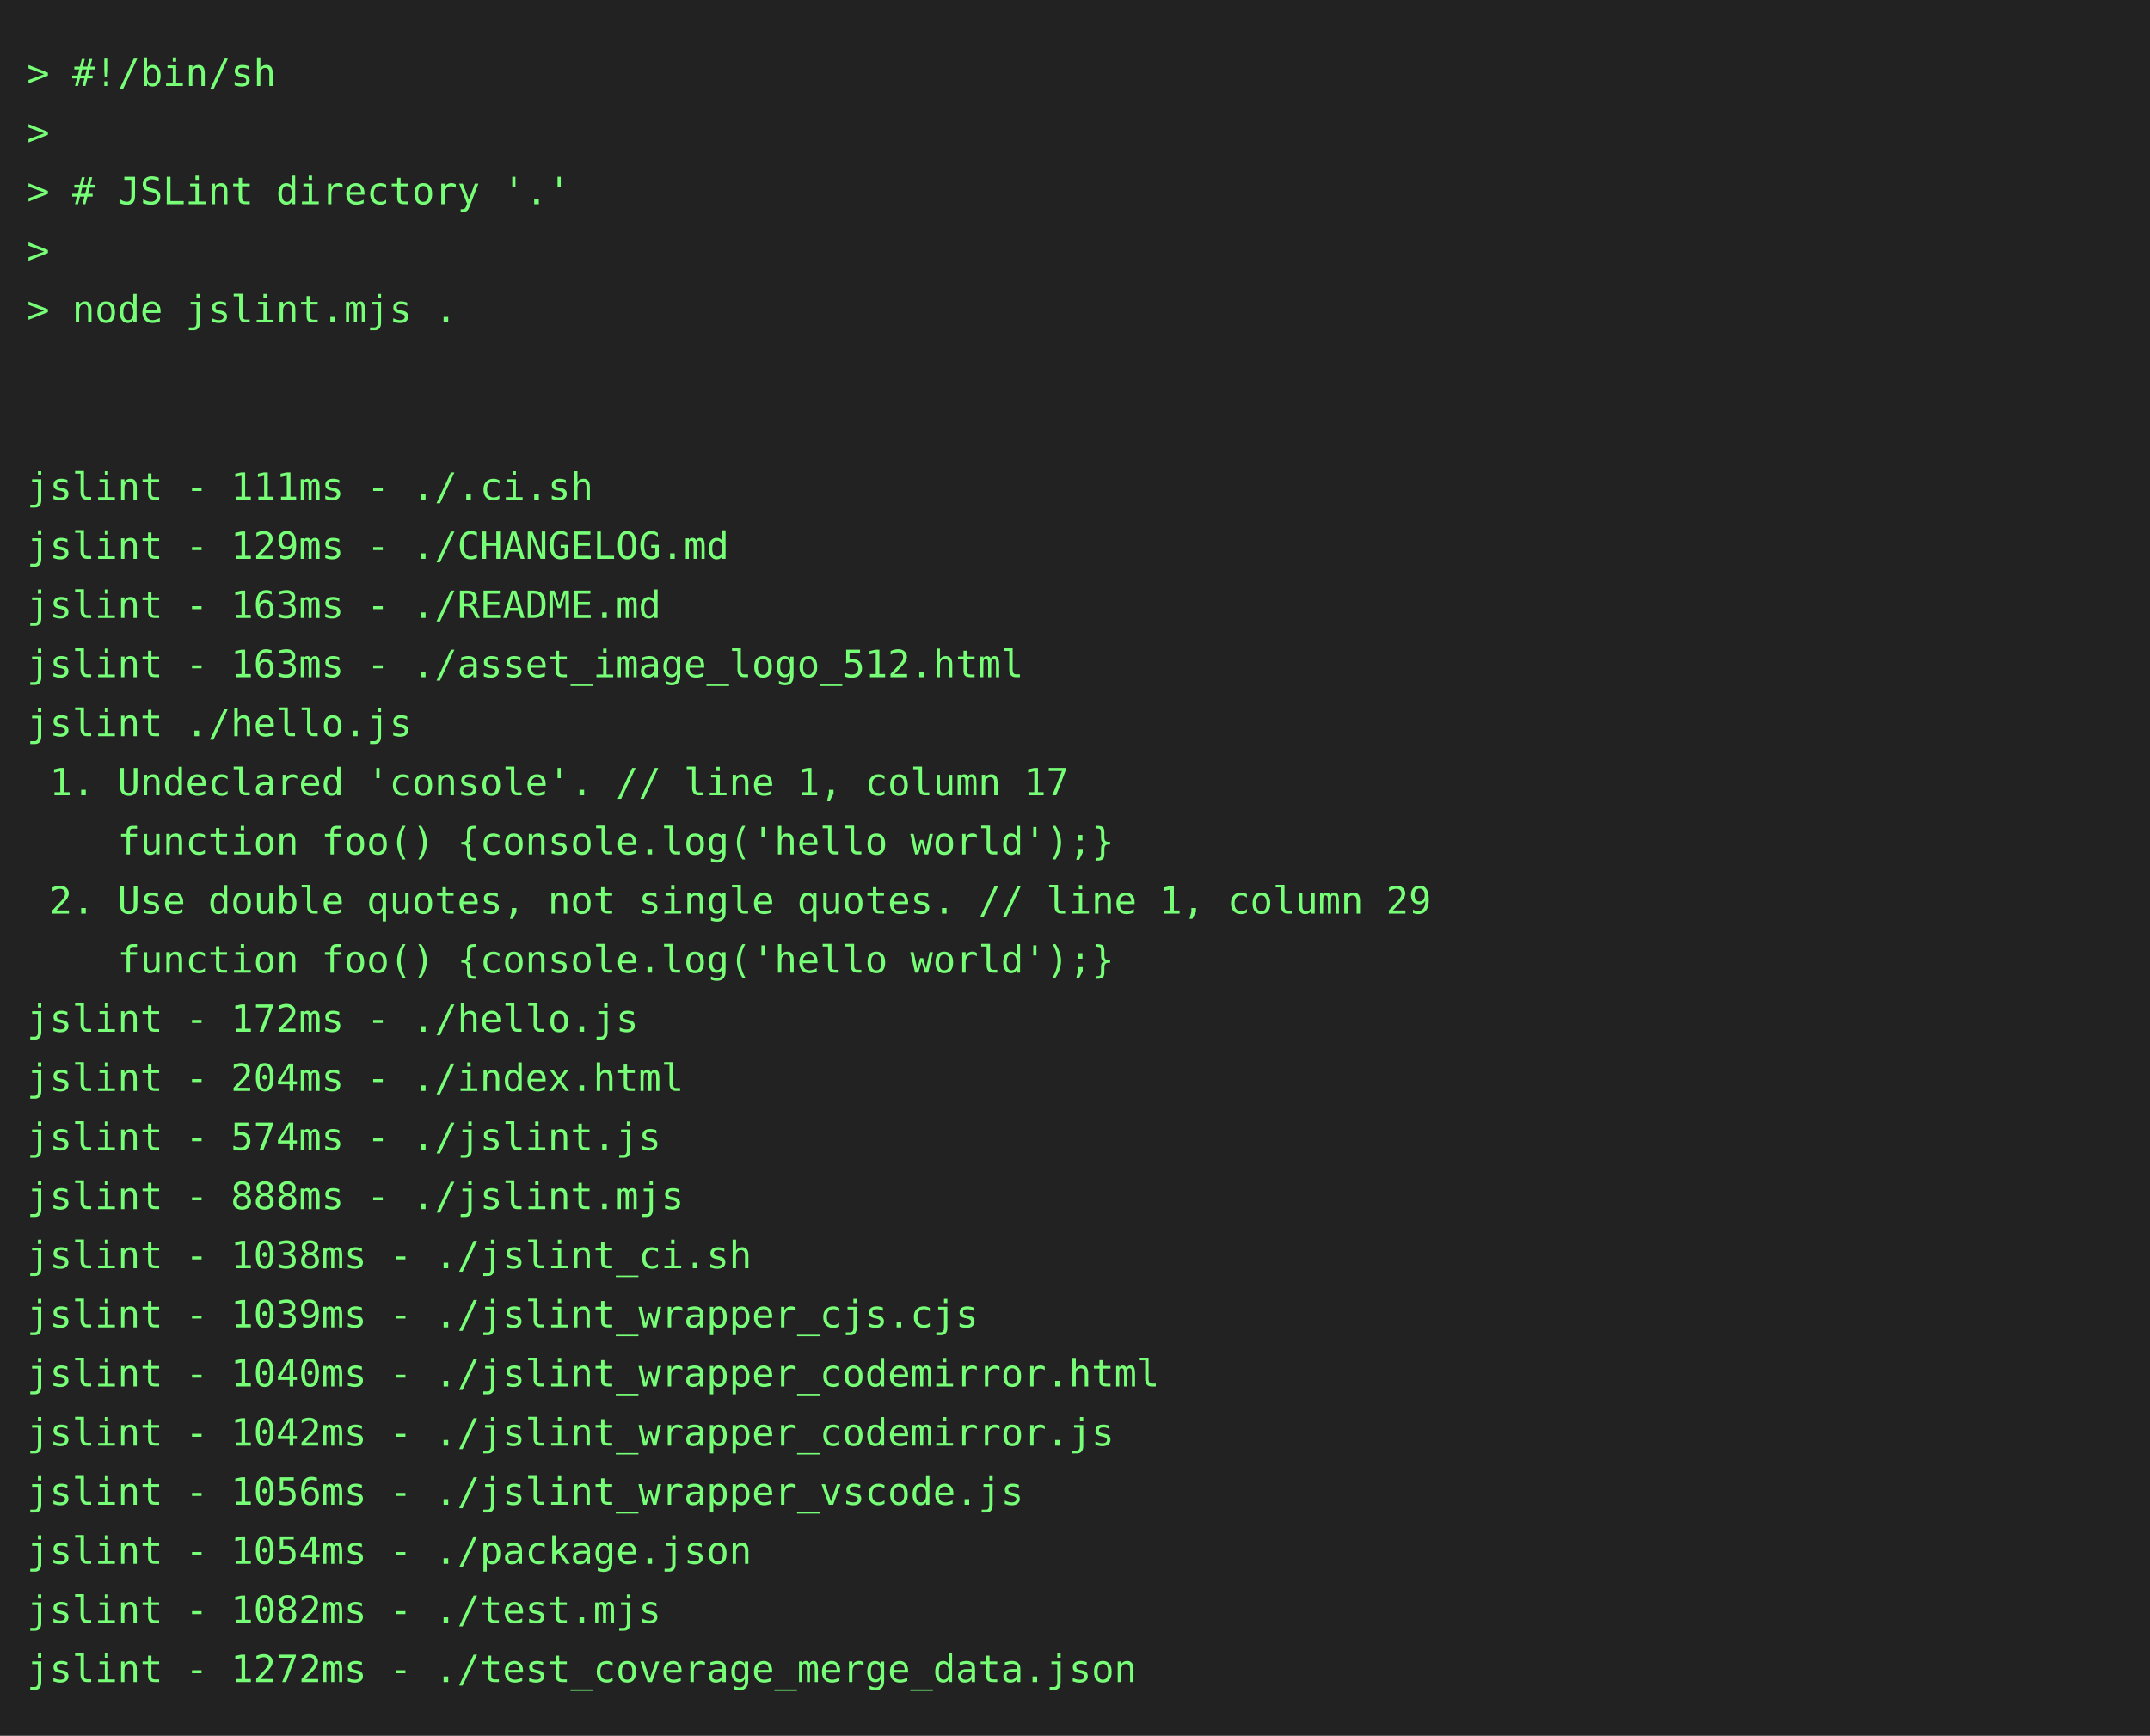
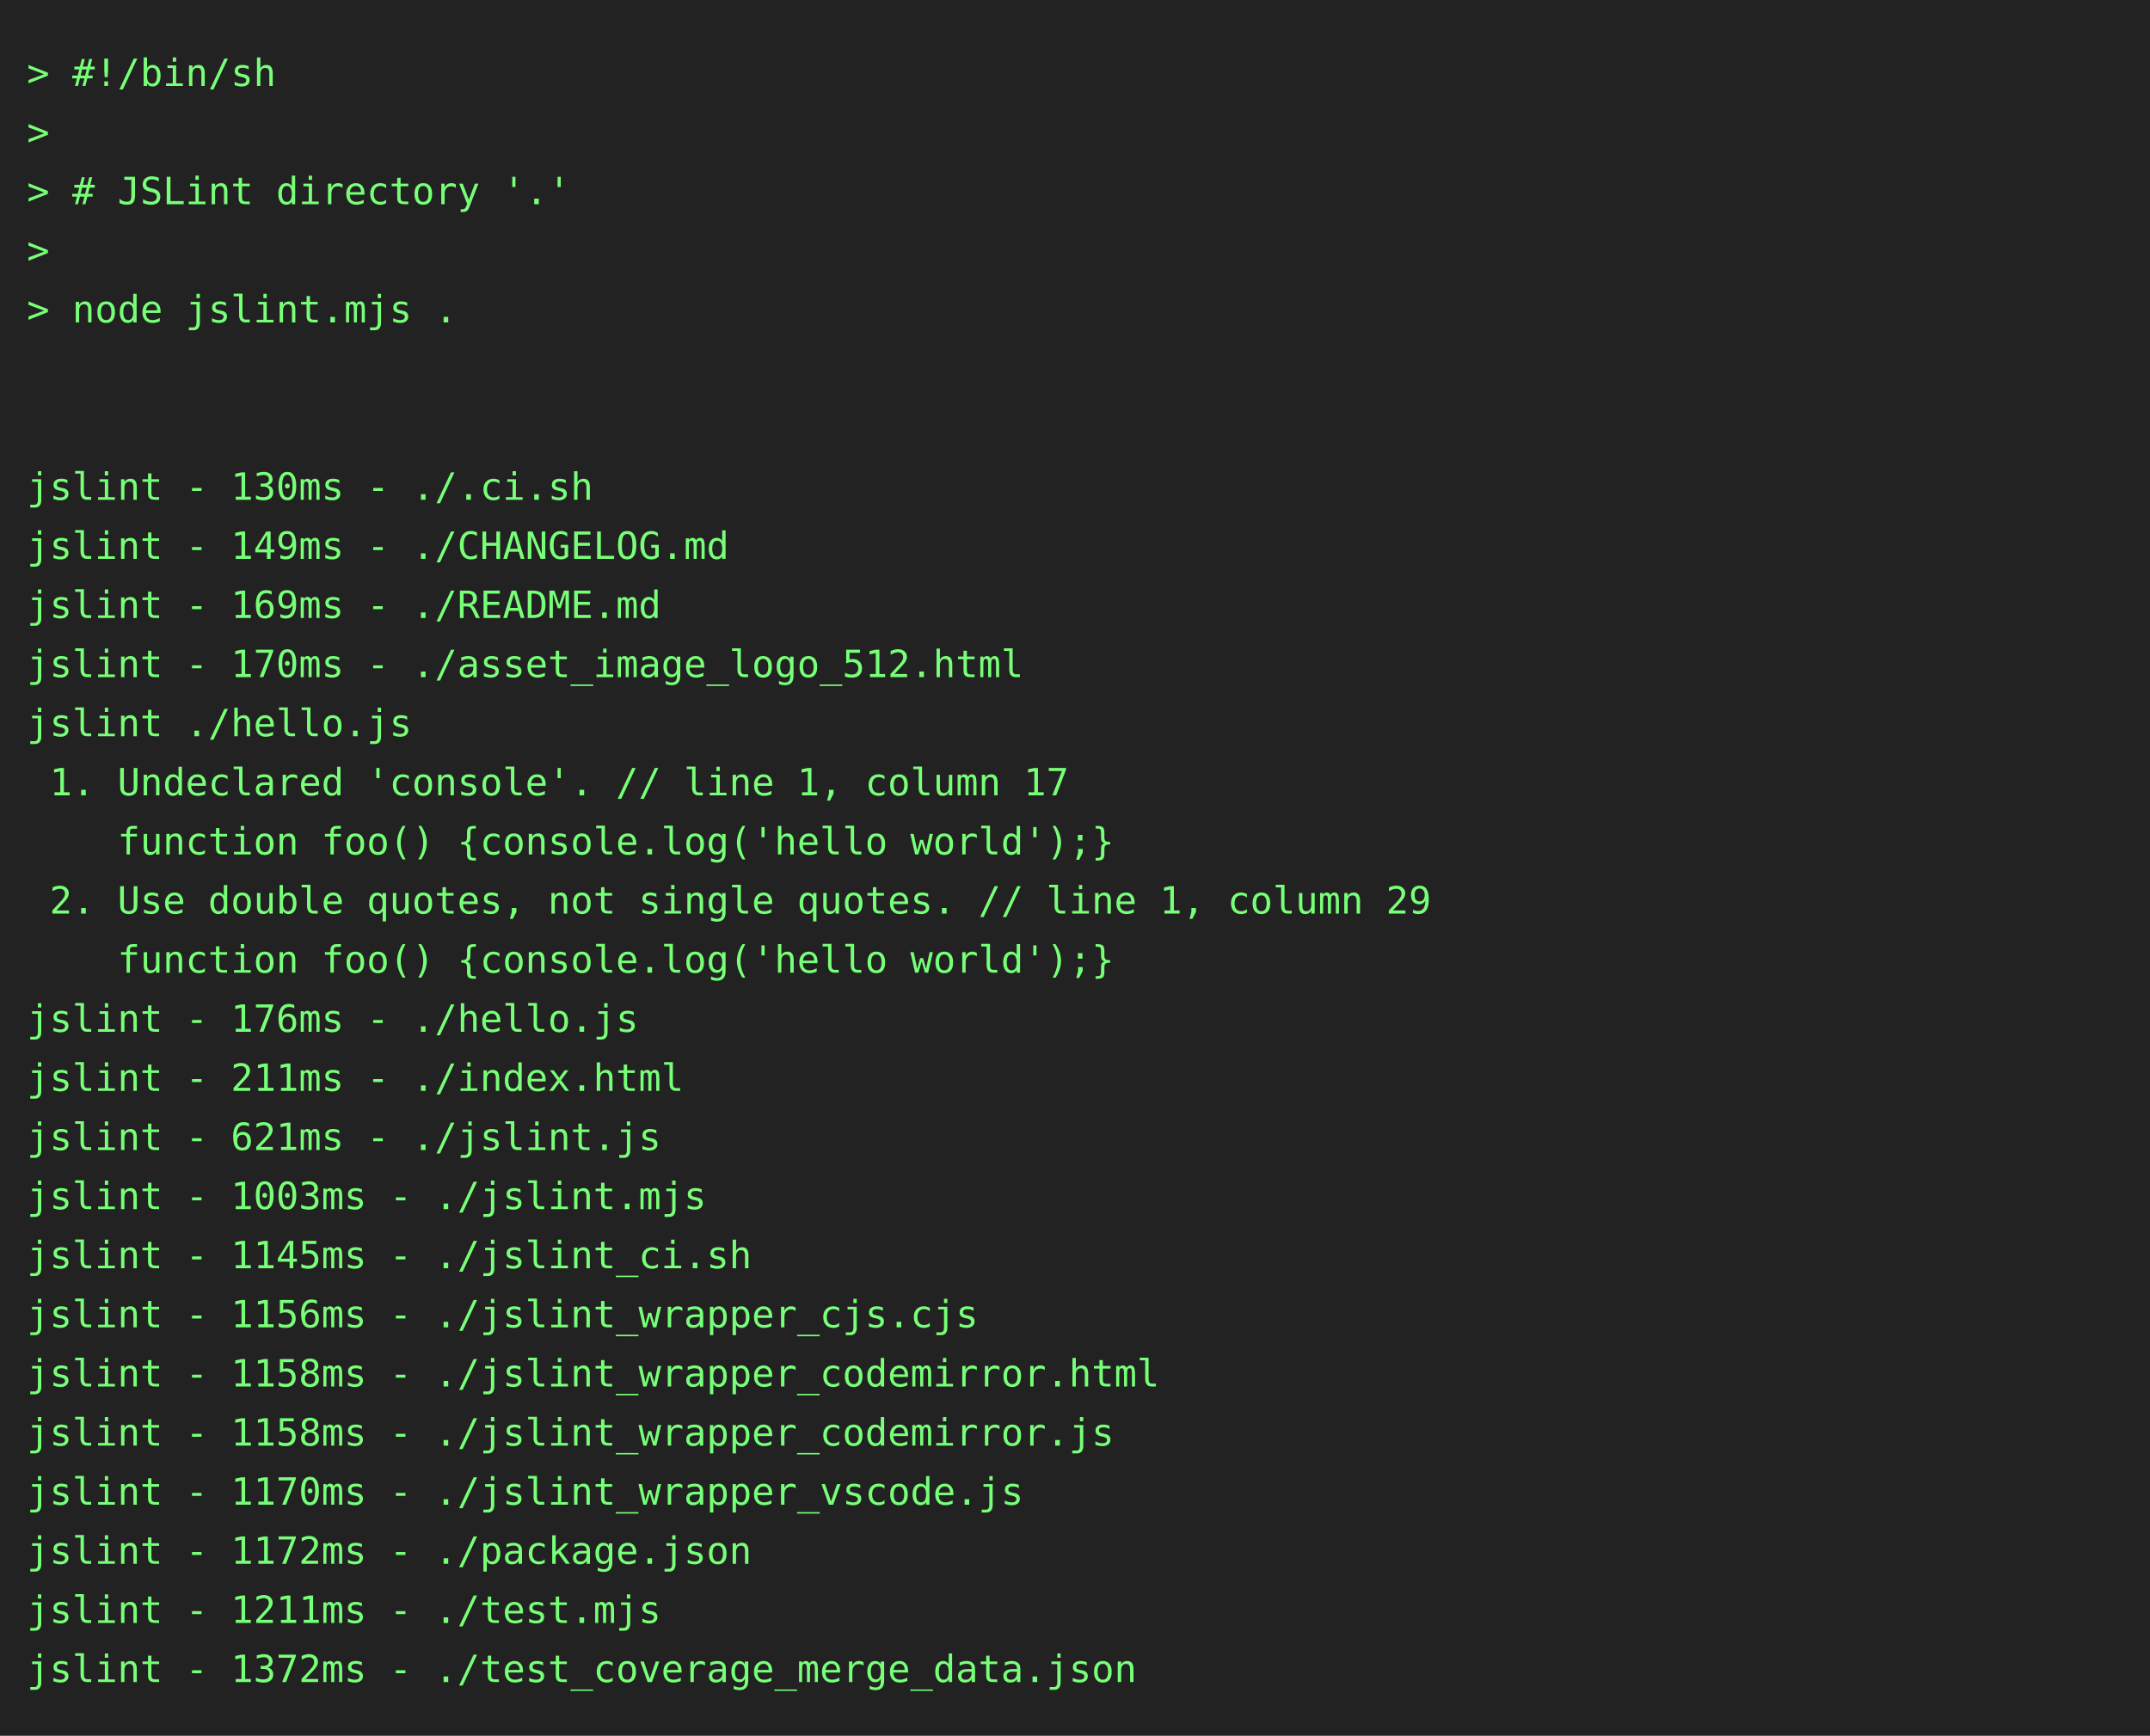
<svg xmlns="http://www.w3.org/2000/svg" height="646" width="800">
  <rect height="646" fill="#222" width="800" />
  <text fill="#7f7" font-family="consolas, menlo, monospace" font-size="14" xml:space="preserve">
    <tspan lengthAdjust="spacingAndGlyphs" textLength="768" x="10" y="32">&gt; #!/bin/sh                                                                                      </tspan>
    <tspan lengthAdjust="spacingAndGlyphs" textLength="768" x="10" y="54">&gt;                                                                                                </tspan>
    <tspan lengthAdjust="spacingAndGlyphs" textLength="768" x="10" y="76">&gt; # JSLint directory '.'                                                                         </tspan>
    <tspan lengthAdjust="spacingAndGlyphs" textLength="768" x="10" y="98">&gt;                                                                                                </tspan>
    <tspan lengthAdjust="spacingAndGlyphs" textLength="768" x="10" y="120">&gt; node jslint.mjs .                                                                              </tspan>
    <tspan lengthAdjust="spacingAndGlyphs" textLength="768" x="10" y="142">                                                                                                 </tspan>
    <tspan lengthAdjust="spacingAndGlyphs" textLength="768" x="10" y="164">                                                                                                 </tspan>
-     <tspan lengthAdjust="spacingAndGlyphs" textLength="768" x="10" y="186">jslint - 111ms - ./.ci.sh                                                                        </tspan>
-     <tspan lengthAdjust="spacingAndGlyphs" textLength="768" x="10" y="208">jslint - 129ms - ./CHANGELOG.md                                                                  </tspan>
-     <tspan lengthAdjust="spacingAndGlyphs" textLength="768" x="10" y="230">jslint - 163ms - ./README.md                                                                     </tspan>
-     <tspan lengthAdjust="spacingAndGlyphs" textLength="768" x="10" y="252">jslint - 163ms - ./asset_image_logo_512.html                                                     </tspan>
+     <tspan lengthAdjust="spacingAndGlyphs" textLength="768" x="10" y="186">jslint - 130ms - ./.ci.sh                                                                        </tspan>
+     <tspan lengthAdjust="spacingAndGlyphs" textLength="768" x="10" y="208">jslint - 149ms - ./CHANGELOG.md                                                                  </tspan>
+     <tspan lengthAdjust="spacingAndGlyphs" textLength="768" x="10" y="230">jslint - 169ms - ./README.md                                                                     </tspan>
+     <tspan lengthAdjust="spacingAndGlyphs" textLength="768" x="10" y="252">jslint - 170ms - ./asset_image_logo_512.html                                                     </tspan>
    <tspan lengthAdjust="spacingAndGlyphs" textLength="768" x="10" y="274">jslint ./hello.js                                                                                </tspan>
    <tspan lengthAdjust="spacingAndGlyphs" textLength="768" x="10" y="296"> 1. Undeclared 'console'. // line 1, column 17                                                   </tspan>
    <tspan lengthAdjust="spacingAndGlyphs" textLength="768" x="10" y="318">    function foo() {console.log('hello world');}                                                 </tspan>
    <tspan lengthAdjust="spacingAndGlyphs" textLength="768" x="10" y="340"> 2. Use double quotes, not single quotes. // line 1, column 29                                   </tspan>
    <tspan lengthAdjust="spacingAndGlyphs" textLength="768" x="10" y="362">    function foo() {console.log('hello world');}                                                 </tspan>
-     <tspan lengthAdjust="spacingAndGlyphs" textLength="768" x="10" y="384">jslint - 172ms - ./hello.js                                                                      </tspan>
-     <tspan lengthAdjust="spacingAndGlyphs" textLength="768" x="10" y="406">jslint - 204ms - ./index.html                                                                    </tspan>
-     <tspan lengthAdjust="spacingAndGlyphs" textLength="768" x="10" y="428">jslint - 574ms - ./jslint.js                                                                     </tspan>
-     <tspan lengthAdjust="spacingAndGlyphs" textLength="768" x="10" y="450">jslint - 888ms - ./jslint.mjs                                                                    </tspan>
-     <tspan lengthAdjust="spacingAndGlyphs" textLength="768" x="10" y="472">jslint - 1038ms - ./jslint_ci.sh                                                                 </tspan>
-     <tspan lengthAdjust="spacingAndGlyphs" textLength="768" x="10" y="494">jslint - 1039ms - ./jslint_wrapper_cjs.cjs                                                       </tspan>
-     <tspan lengthAdjust="spacingAndGlyphs" textLength="768" x="10" y="516">jslint - 1040ms - ./jslint_wrapper_codemirror.html                                               </tspan>
-     <tspan lengthAdjust="spacingAndGlyphs" textLength="768" x="10" y="538">jslint - 1042ms - ./jslint_wrapper_codemirror.js                                                 </tspan>
-     <tspan lengthAdjust="spacingAndGlyphs" textLength="768" x="10" y="560">jslint - 1056ms - ./jslint_wrapper_vscode.js                                                     </tspan>
-     <tspan lengthAdjust="spacingAndGlyphs" textLength="768" x="10" y="582">jslint - 1054ms - ./package.json                                                                 </tspan>
-     <tspan lengthAdjust="spacingAndGlyphs" textLength="768" x="10" y="604">jslint - 1082ms - ./test.mjs                                                                     </tspan>
-     <tspan lengthAdjust="spacingAndGlyphs" textLength="768" x="10" y="626">jslint - 1272ms - ./test_coverage_merge_data.json                                                </tspan>
+     <tspan lengthAdjust="spacingAndGlyphs" textLength="768" x="10" y="384">jslint - 176ms - ./hello.js                                                                      </tspan>
+     <tspan lengthAdjust="spacingAndGlyphs" textLength="768" x="10" y="406">jslint - 211ms - ./index.html                                                                    </tspan>
+     <tspan lengthAdjust="spacingAndGlyphs" textLength="768" x="10" y="428">jslint - 621ms - ./jslint.js                                                                     </tspan>
+     <tspan lengthAdjust="spacingAndGlyphs" textLength="768" x="10" y="450">jslint - 1003ms - ./jslint.mjs                                                                   </tspan>
+     <tspan lengthAdjust="spacingAndGlyphs" textLength="768" x="10" y="472">jslint - 1145ms - ./jslint_ci.sh                                                                 </tspan>
+     <tspan lengthAdjust="spacingAndGlyphs" textLength="768" x="10" y="494">jslint - 1156ms - ./jslint_wrapper_cjs.cjs                                                       </tspan>
+     <tspan lengthAdjust="spacingAndGlyphs" textLength="768" x="10" y="516">jslint - 1158ms - ./jslint_wrapper_codemirror.html                                               </tspan>
+     <tspan lengthAdjust="spacingAndGlyphs" textLength="768" x="10" y="538">jslint - 1158ms - ./jslint_wrapper_codemirror.js                                                 </tspan>
+     <tspan lengthAdjust="spacingAndGlyphs" textLength="768" x="10" y="560">jslint - 1170ms - ./jslint_wrapper_vscode.js                                                     </tspan>
+     <tspan lengthAdjust="spacingAndGlyphs" textLength="768" x="10" y="582">jslint - 1172ms - ./package.json                                                                 </tspan>
+     <tspan lengthAdjust="spacingAndGlyphs" textLength="768" x="10" y="604">jslint - 1211ms - ./test.mjs                                                                     </tspan>
+     <tspan lengthAdjust="spacingAndGlyphs" textLength="768" x="10" y="626">jslint - 1372ms - ./test_coverage_merge_data.json                                                </tspan>
  </text>
</svg>
